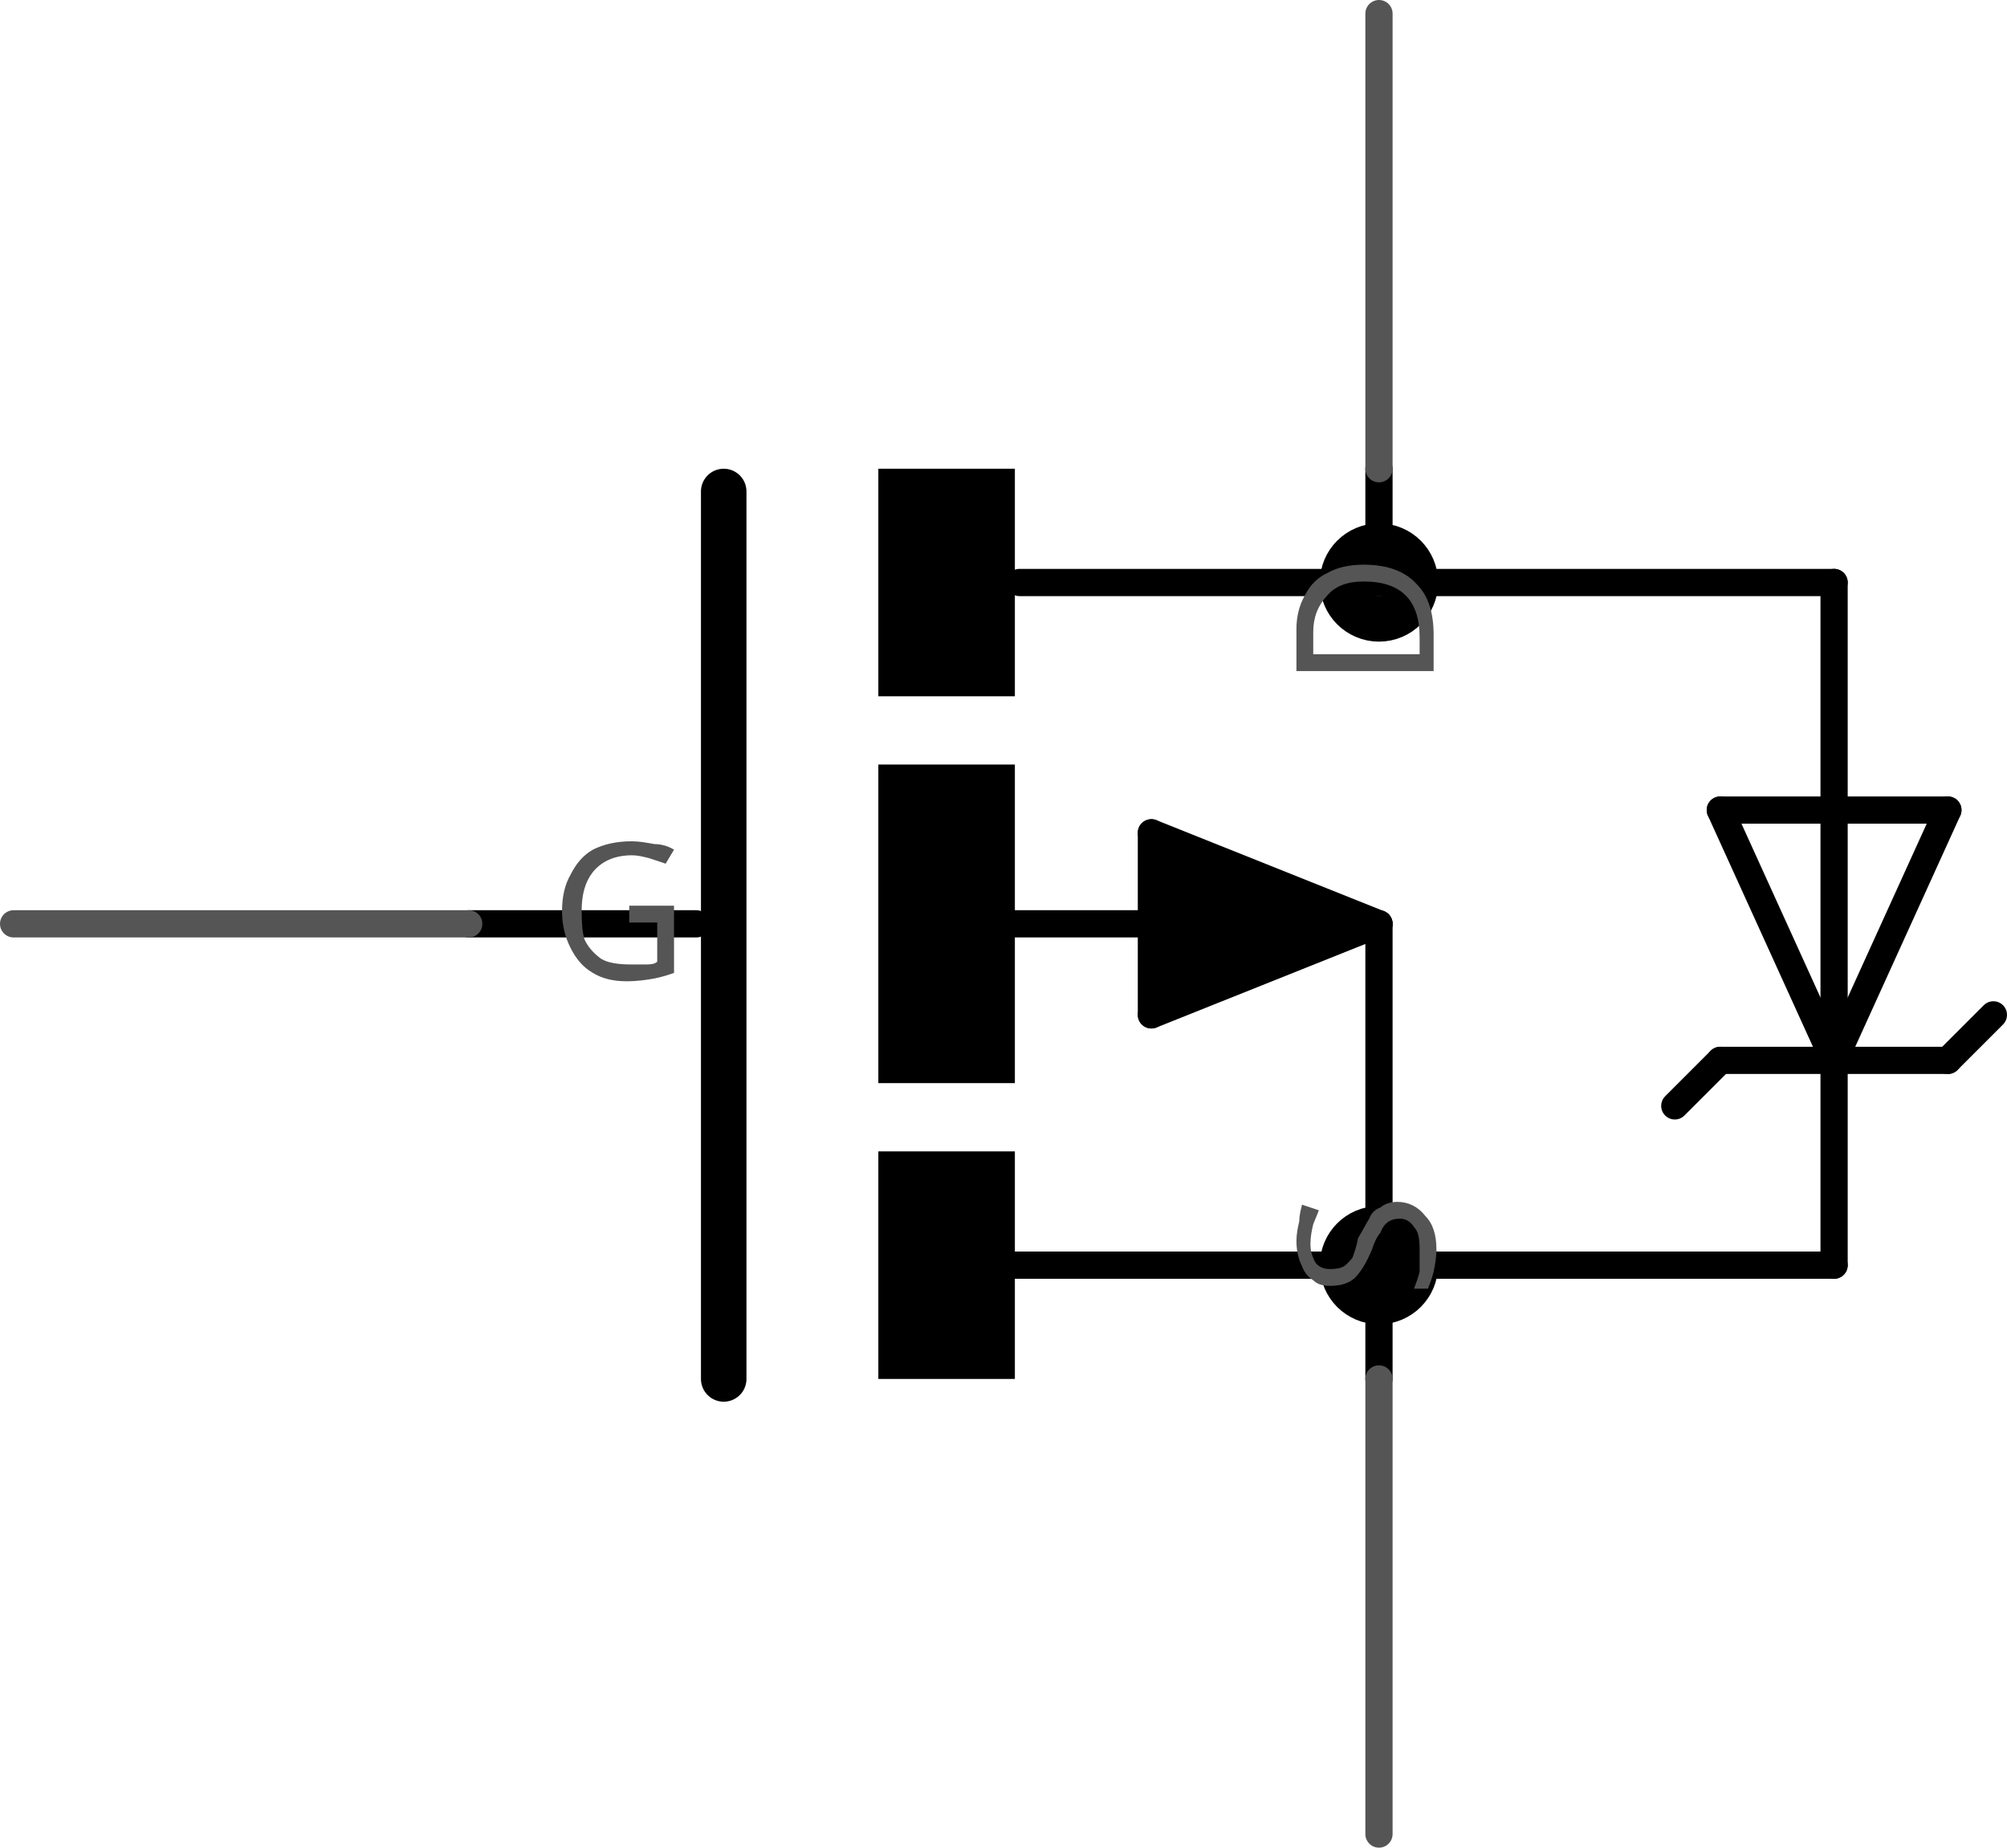
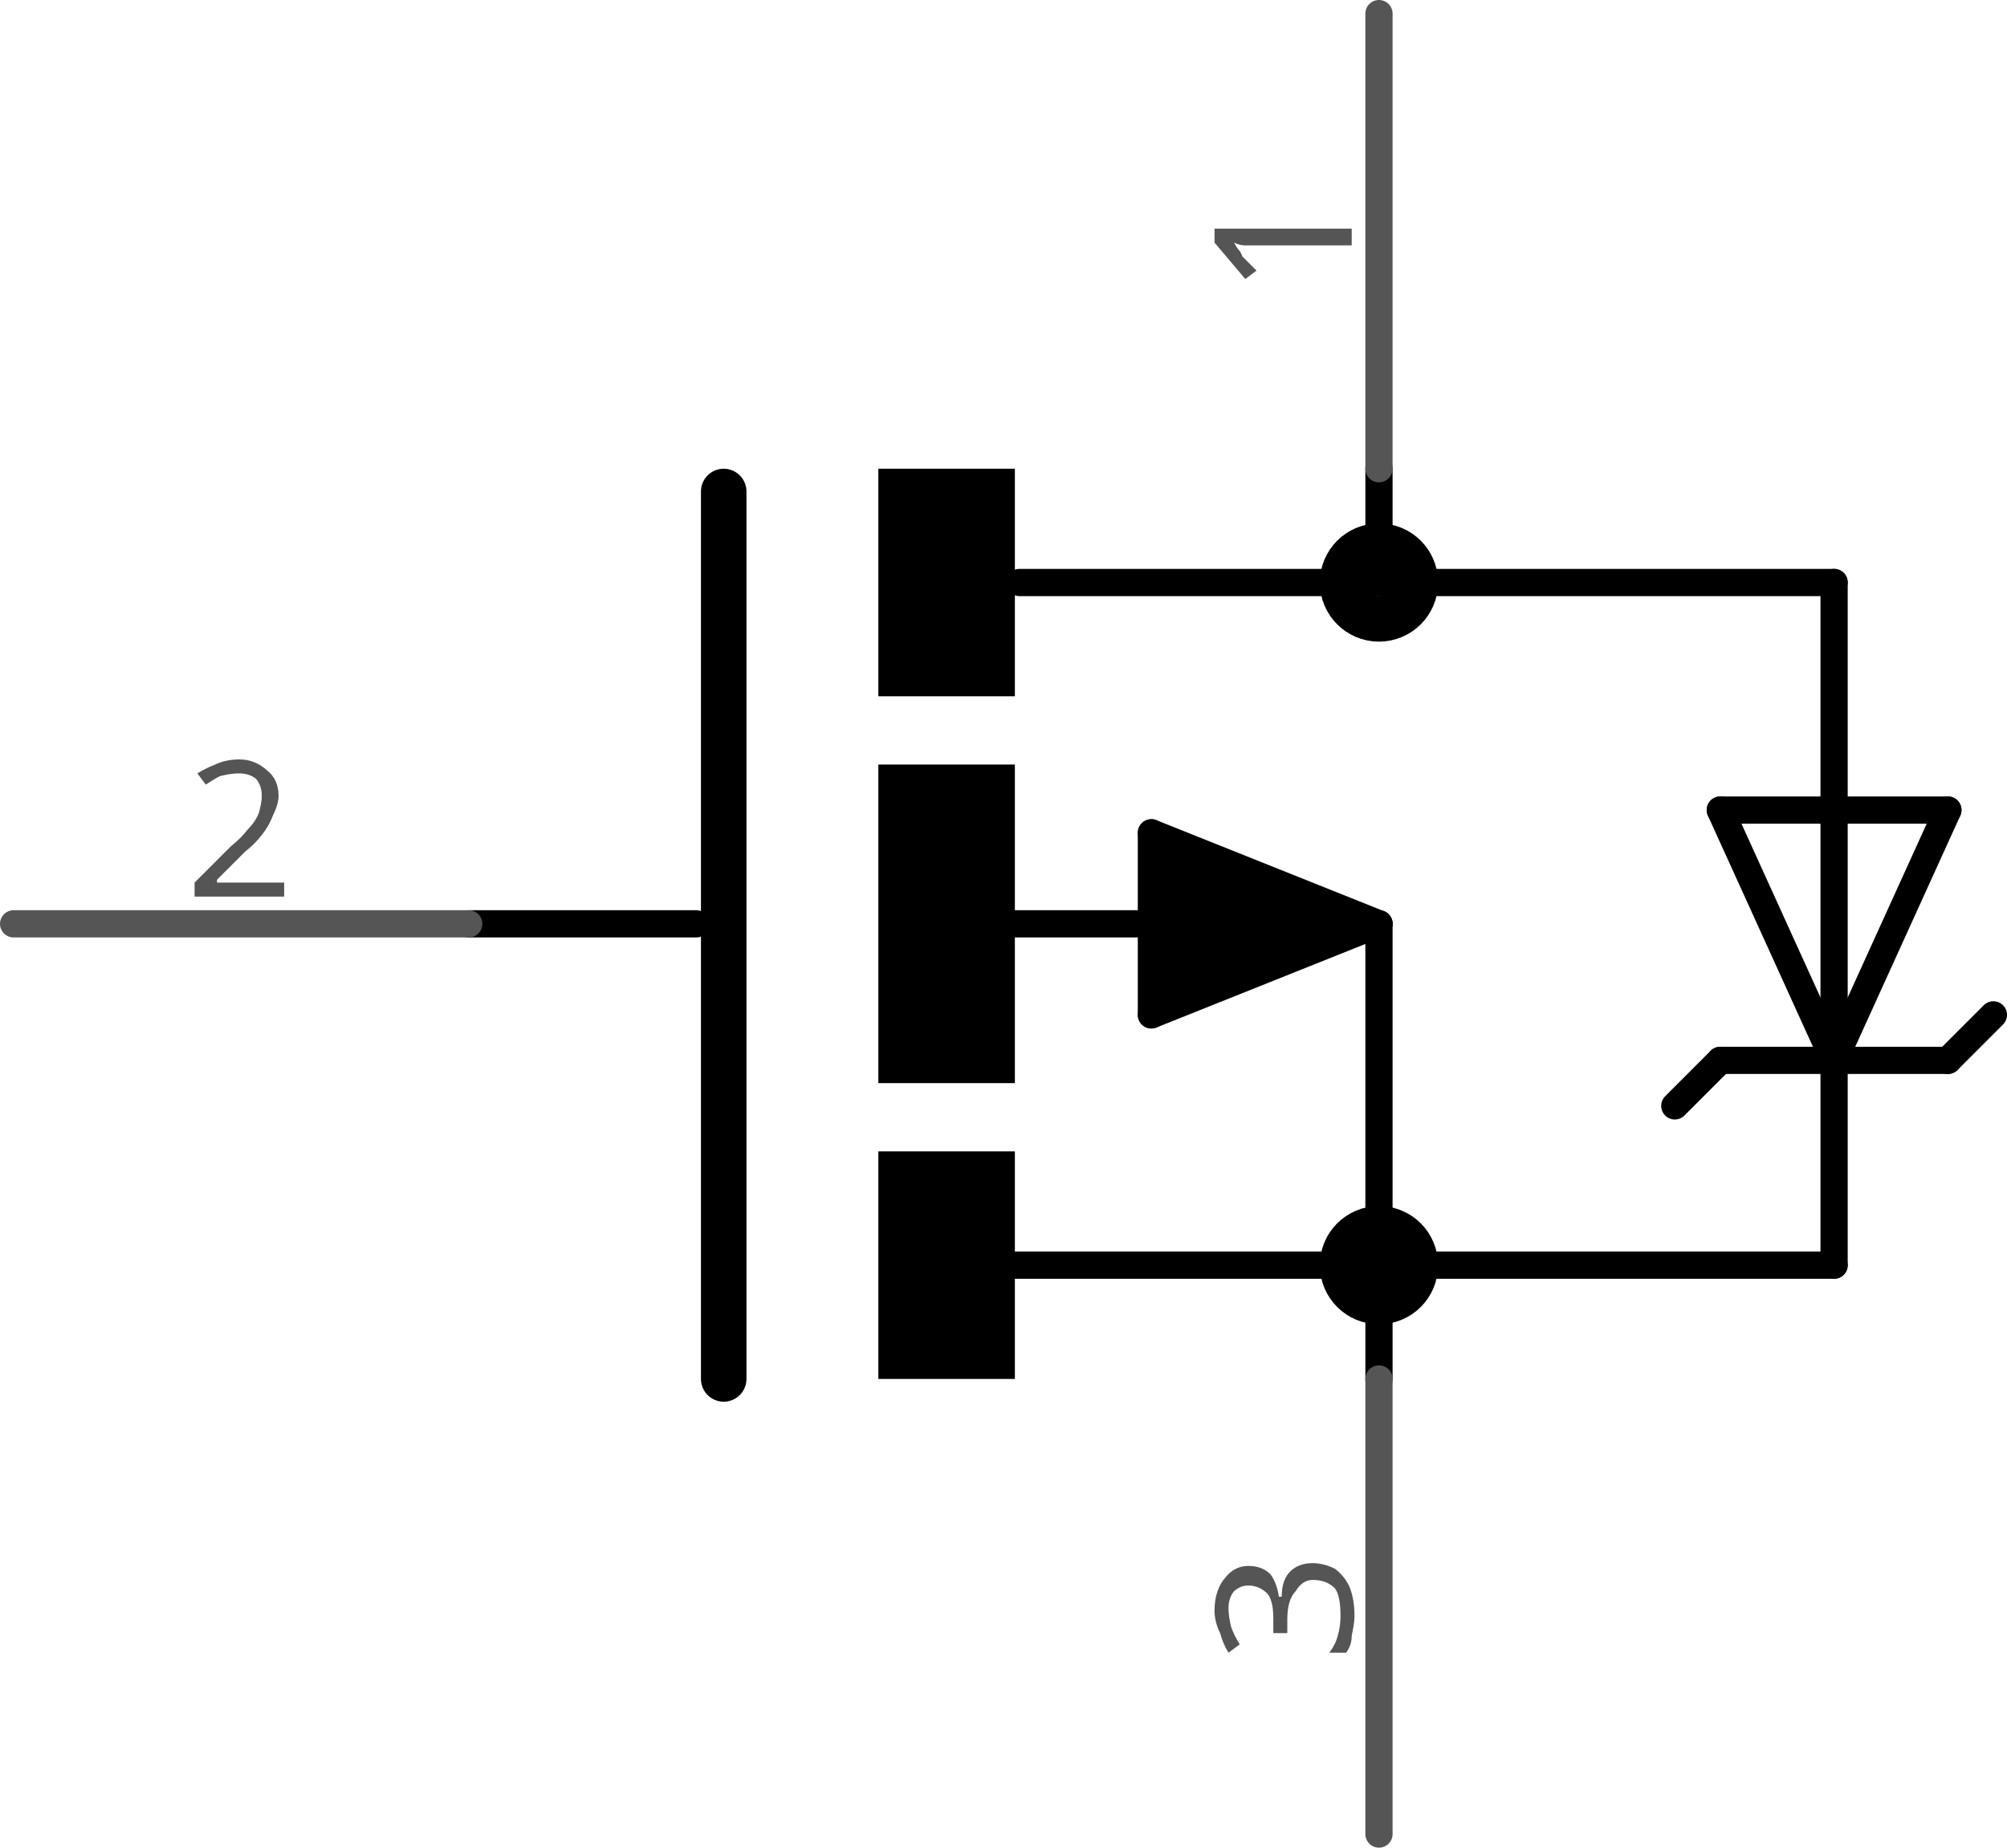
<svg xmlns="http://www.w3.org/2000/svg" version="1.2" baseProfile="tiny" x="0in" y="0in" width="0.441in" height="0.406in" viewBox="0 0 11.201 10.312">
  <g id="schematic">
    <line class="other" x1="4.039" y1="2.743" x2="4.039" y2="7.696" stroke="#000000" stroke-width="0.254" stroke-linecap="round" />
    <line class="other" x1="7.696" y1="3.251" x2="5.69" y2="3.251" stroke="#000000" stroke-width="0.152" stroke-linecap="round" />
    <line class="other" x1="7.696" y1="5.156" x2="7.696" y2="7.061" stroke="#000000" stroke-width="0.152" stroke-linecap="round" />
    <line class="other" x1="5.664" y1="7.061" x2="7.696" y2="7.061" stroke="#000000" stroke-width="0.152" stroke-linecap="round" />
    <line class="other" x1="7.696" y1="2.616" x2="7.696" y2="3.251" stroke="#000000" stroke-width="0.152" stroke-linecap="round" />
    <line class="other" x1="7.696" y1="3.251" x2="10.236" y2="3.251" stroke="#000000" stroke-width="0.152" stroke-linecap="round" />
    <line class="other" x1="10.236" y1="7.061" x2="7.696" y2="7.061" stroke="#000000" stroke-width="0.152" stroke-linecap="round" />
    <line class="other" x1="7.696" y1="7.061" x2="7.696" y2="7.696" stroke="#000000" stroke-width="0.152" stroke-linecap="round" />
    <line class="other" x1="10.236" y1="7.061" x2="10.236" y2="5.918" stroke="#000000" stroke-width="0.152" stroke-linecap="round" />
    <line class="other" x1="10.236" y1="5.918" x2="10.236" y2="3.251" stroke="#000000" stroke-width="0.152" stroke-linecap="round" />
    <line class="other" x1="10.236" y1="5.918" x2="10.871" y2="4.521" stroke="#000000" stroke-width="0.152" stroke-linecap="round" />
    <line class="other" x1="10.871" y1="4.521" x2="9.601" y2="4.521" stroke="#000000" stroke-width="0.152" stroke-linecap="round" />
    <line class="other" x1="9.601" y1="4.521" x2="10.236" y2="5.918" stroke="#000000" stroke-width="0.152" stroke-linecap="round" />
    <line class="other" x1="10.871" y1="5.918" x2="10.236" y2="5.918" stroke="#000000" stroke-width="0.152" stroke-linecap="round" />
    <line class="other" x1="10.236" y1="5.918" x2="9.601" y2="5.918" stroke="#000000" stroke-width="0.152" stroke-linecap="round" />
    <line class="other" x1="9.601" y1="5.918" x2="9.347" y2="6.172" stroke="#000000" stroke-width="0.152" stroke-linecap="round" />
    <line class="other" x1="10.871" y1="5.918" x2="11.125" y2="5.664" stroke="#000000" stroke-width="0.152" stroke-linecap="round" />
    <line class="other" x1="7.696" y1="5.156" x2="6.426" y2="4.648" stroke="#000000" stroke-width="0.152" stroke-linecap="round" />
    <line class="other" x1="6.426" y1="4.648" x2="6.426" y2="5.664" stroke="#000000" stroke-width="0.152" stroke-linecap="round" />
    <line class="other" x1="6.426" y1="5.664" x2="7.696" y2="5.156" stroke="#000000" stroke-width="0.152" stroke-linecap="round" />
    <line class="other" x1="6.553" y1="5.156" x2="5.664" y2="5.156" stroke="#000000" stroke-width="0.152" stroke-linecap="round" />
    <line class="other" x1="6.553" y1="5.41" x2="7.442" y2="5.156" stroke="#000000" stroke-width="0.305" stroke-linecap="round" />
    <line class="other" x1="7.442" y1="5.156" x2="6.553" y2="4.902" stroke="#000000" stroke-width="0.305" stroke-linecap="round" />
    <line class="other" x1="6.553" y1="4.902" x2="6.553" y2="5.156" stroke="#000000" stroke-width="0.305" stroke-linecap="round" />
    <line class="other" x1="6.553" y1="5.156" x2="6.807" y2="5.156" stroke="#000000" stroke-width="0.305" stroke-linecap="round" />
    <line class="other" x1="3.886" y1="5.156" x2="2.616" y2="5.156" stroke="#000000" stroke-width="0.152" stroke-linecap="round" />
    <circle class="other" cx="7.696" cy="7.061" r="0.127" stroke="#000000" stroke-width="0.406" fill="none" />
    <circle class="other" cx="7.696" cy="3.251" r="0.127" stroke="#000000" stroke-width="0.406" fill="none" />
    <rect class="other" x="4.902" y="6.426" width="0.762" height="1.27" stroke="none" stroke-width="0" fill="#000000" stroke-linecap="round" />
    <rect class="other" x="4.902" y="2.616" width="0.762" height="1.27" stroke="none" stroke-width="0" fill="#000000" stroke-linecap="round" />
    <rect class="other" x="4.902" y="4.267" width="0.762" height="1.778" stroke="none" stroke-width="0" fill="#000000" stroke-linecap="round" />
    <line class="pin" id="connector1pin" connectorname="G" x1="0.076" y1="5.156" x2="2.616" y2="5.156" stroke="#555555" stroke-width="0.152" stroke-linecap="round" />
    <rect class="terminal" id="connector1terminal" x="0.076" y="5.156" width="0" height="0" stroke="none" stroke-width="0" fill="none" />
-     <text class="text" font-family="OCRA" stroke="none" stroke-width="0" fill="#555555" font-size="1.067" x="3.073" y="5.461" text-anchor="start">G</text>
+     <text class="text" font-family="OCRA" stroke="none" stroke-width="0" fill="#555555" font-size="1.067" x="1.346" y="5.004" text-anchor="middle">2</text>
    <line class="pin" id="connector0pin" connectorname="D" x1="7.696" y1="0.076" x2="7.696" y2="2.616" stroke="#555555" stroke-width="0.152" stroke-linecap="round" />
    <rect class="terminal" id="connector0terminal" x="7.696" y="0.076" width="0" height="0" stroke="none" stroke-width="0" fill="none" />
-     <g transform="translate(8.001,3.0734)">
+     <g transform="translate(7.5438,1.3462)">
      <g transform="rotate(270)">
-         <text class="text" font-family="OCRA" stroke="none" stroke-width="0" fill="#555555" font-size="1.067" x="0" y="0" text-anchor="end">D</text>
+         <text class="text" font-family="OCRA" stroke="none" stroke-width="0" fill="#555555" font-size="1.067" x="0" y="0" text-anchor="middle">1</text>
      </g>
    </g>
    <line class="pin" id="connector2pin" connectorname="S" x1="7.696" y1="10.236" x2="7.696" y2="7.696" stroke="#555555" stroke-width="0.152" stroke-linecap="round" />
    <rect class="terminal" id="connector2terminal" x="7.696" y="10.236" width="0" height="0" stroke="none" stroke-width="0" fill="none" />
-     <g transform="translate(8.001,7.239)">
+     <g transform="translate(7.5438,8.9662)">
      <g transform="rotate(270)">
-         <text class="text" font-family="OCRA" stroke="none" stroke-width="0" fill="#555555" font-size="1.067" x="0" y="0" text-anchor="start">S</text>
+         <text class="text" font-family="OCRA" stroke="none" stroke-width="0" fill="#555555" font-size="1.067" x="0" y="0" text-anchor="middle">3</text>
      </g>
    </g>
  </g>
</svg>
